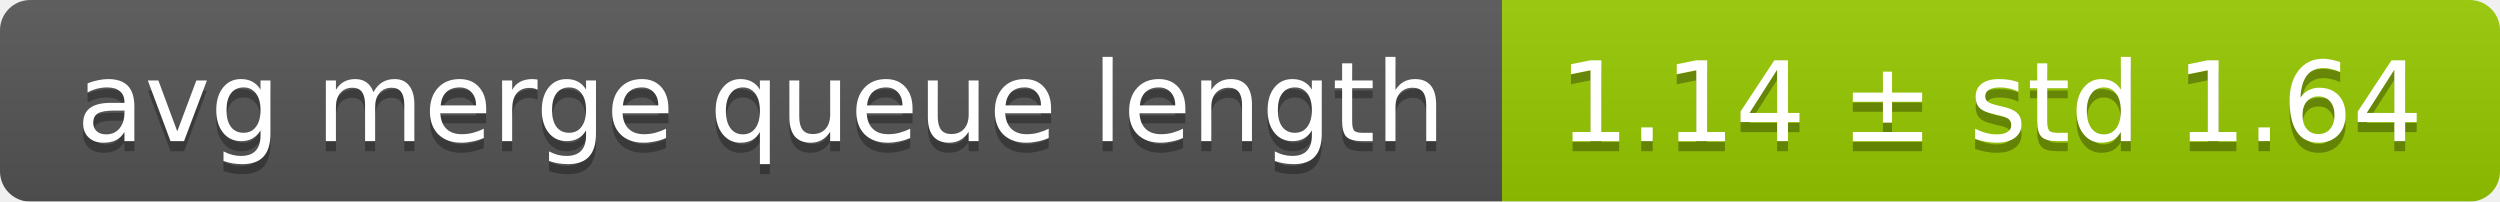
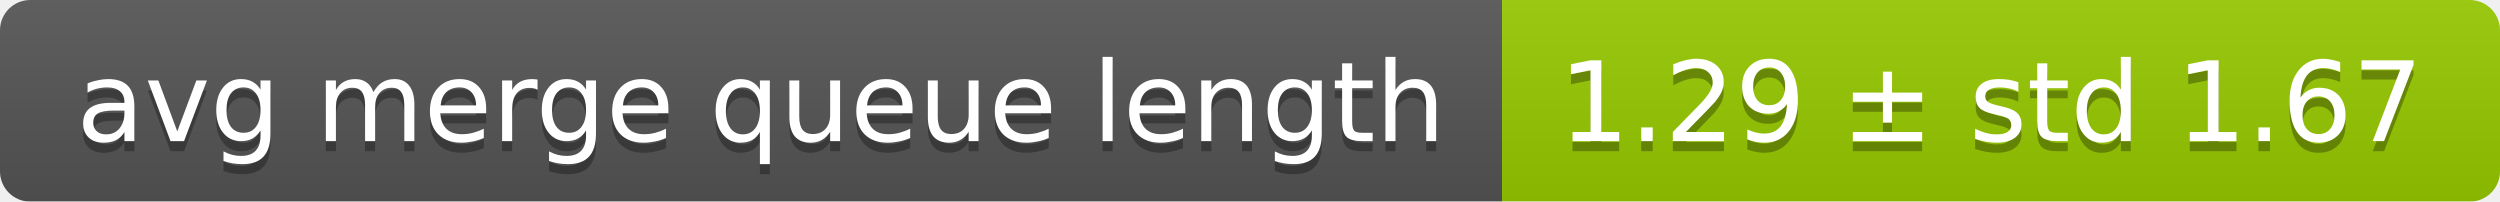
<svg xmlns="http://www.w3.org/2000/svg" width="248" height="20">
  <linearGradient id="smooth" x2="0" y2="100%">
    <stop offset="0" stop-color="#bbb" stop-opacity=".1" />
    <stop offset="1" stop-opacity=".1" />
  </linearGradient>
  <mask id="round">
    <rect width="248" height="20" rx="3" fill="#fff" />
  </mask>
  <g mask="url(#round)">
    <rect width="149" height="20" fill="#555" />
    <rect x="149" width="99" height="20" fill="#97ca00" />
    <rect width="248" height="20" fill="url(#smooth)" />
  </g>
  <g fill="#fff" text-anchor="middle" font-family="DejaVu Sans,Verdana,Geneva,sans-serif" font-size="11">
    <text x="75.5" y="15" fill="#010101" fill-opacity=".3">avg merge queue length</text>
    <text x="75.5" y="14">avg merge queue length</text>
-     <text x="197.5" y="15" fill="#010101" fill-opacity=".3">1.14 ± std 1.64</text>
-     <text x="197.5" y="14">1.14 ± std 1.64</text>
+     <text x="197.5" y="15" fill="#010101" fill-opacity=".3">1.29 ± std 1.67</text>
+     <text x="197.5" y="14">1.29 ± std 1.67</text>
  </g>
</svg>
